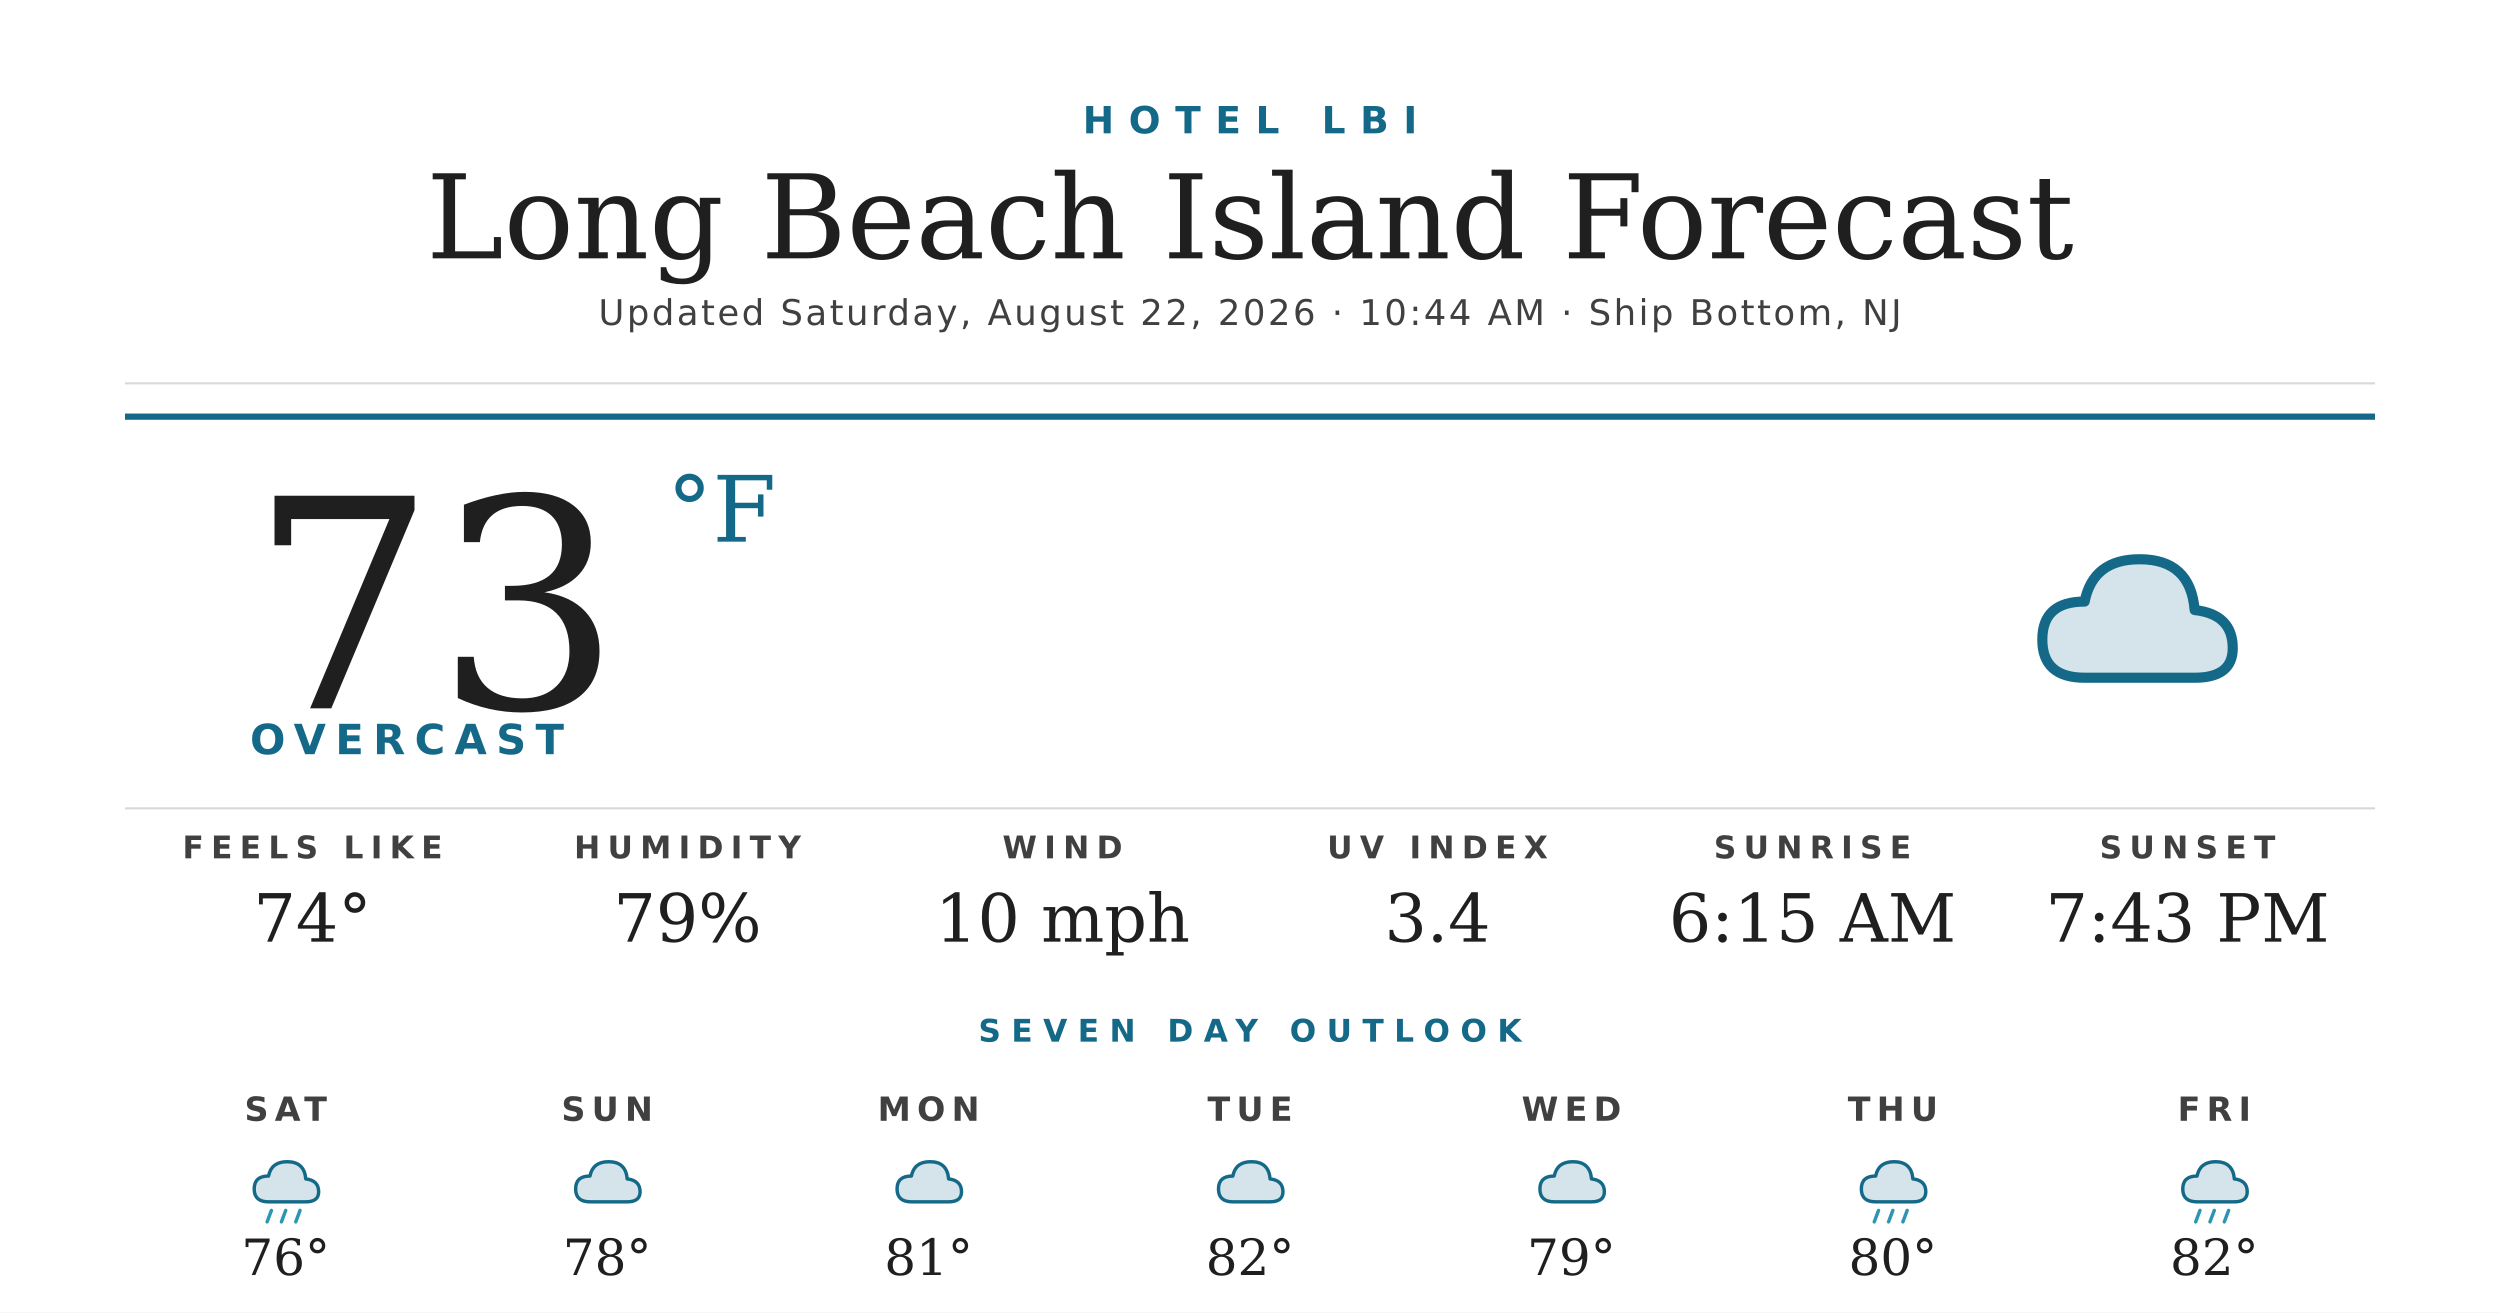
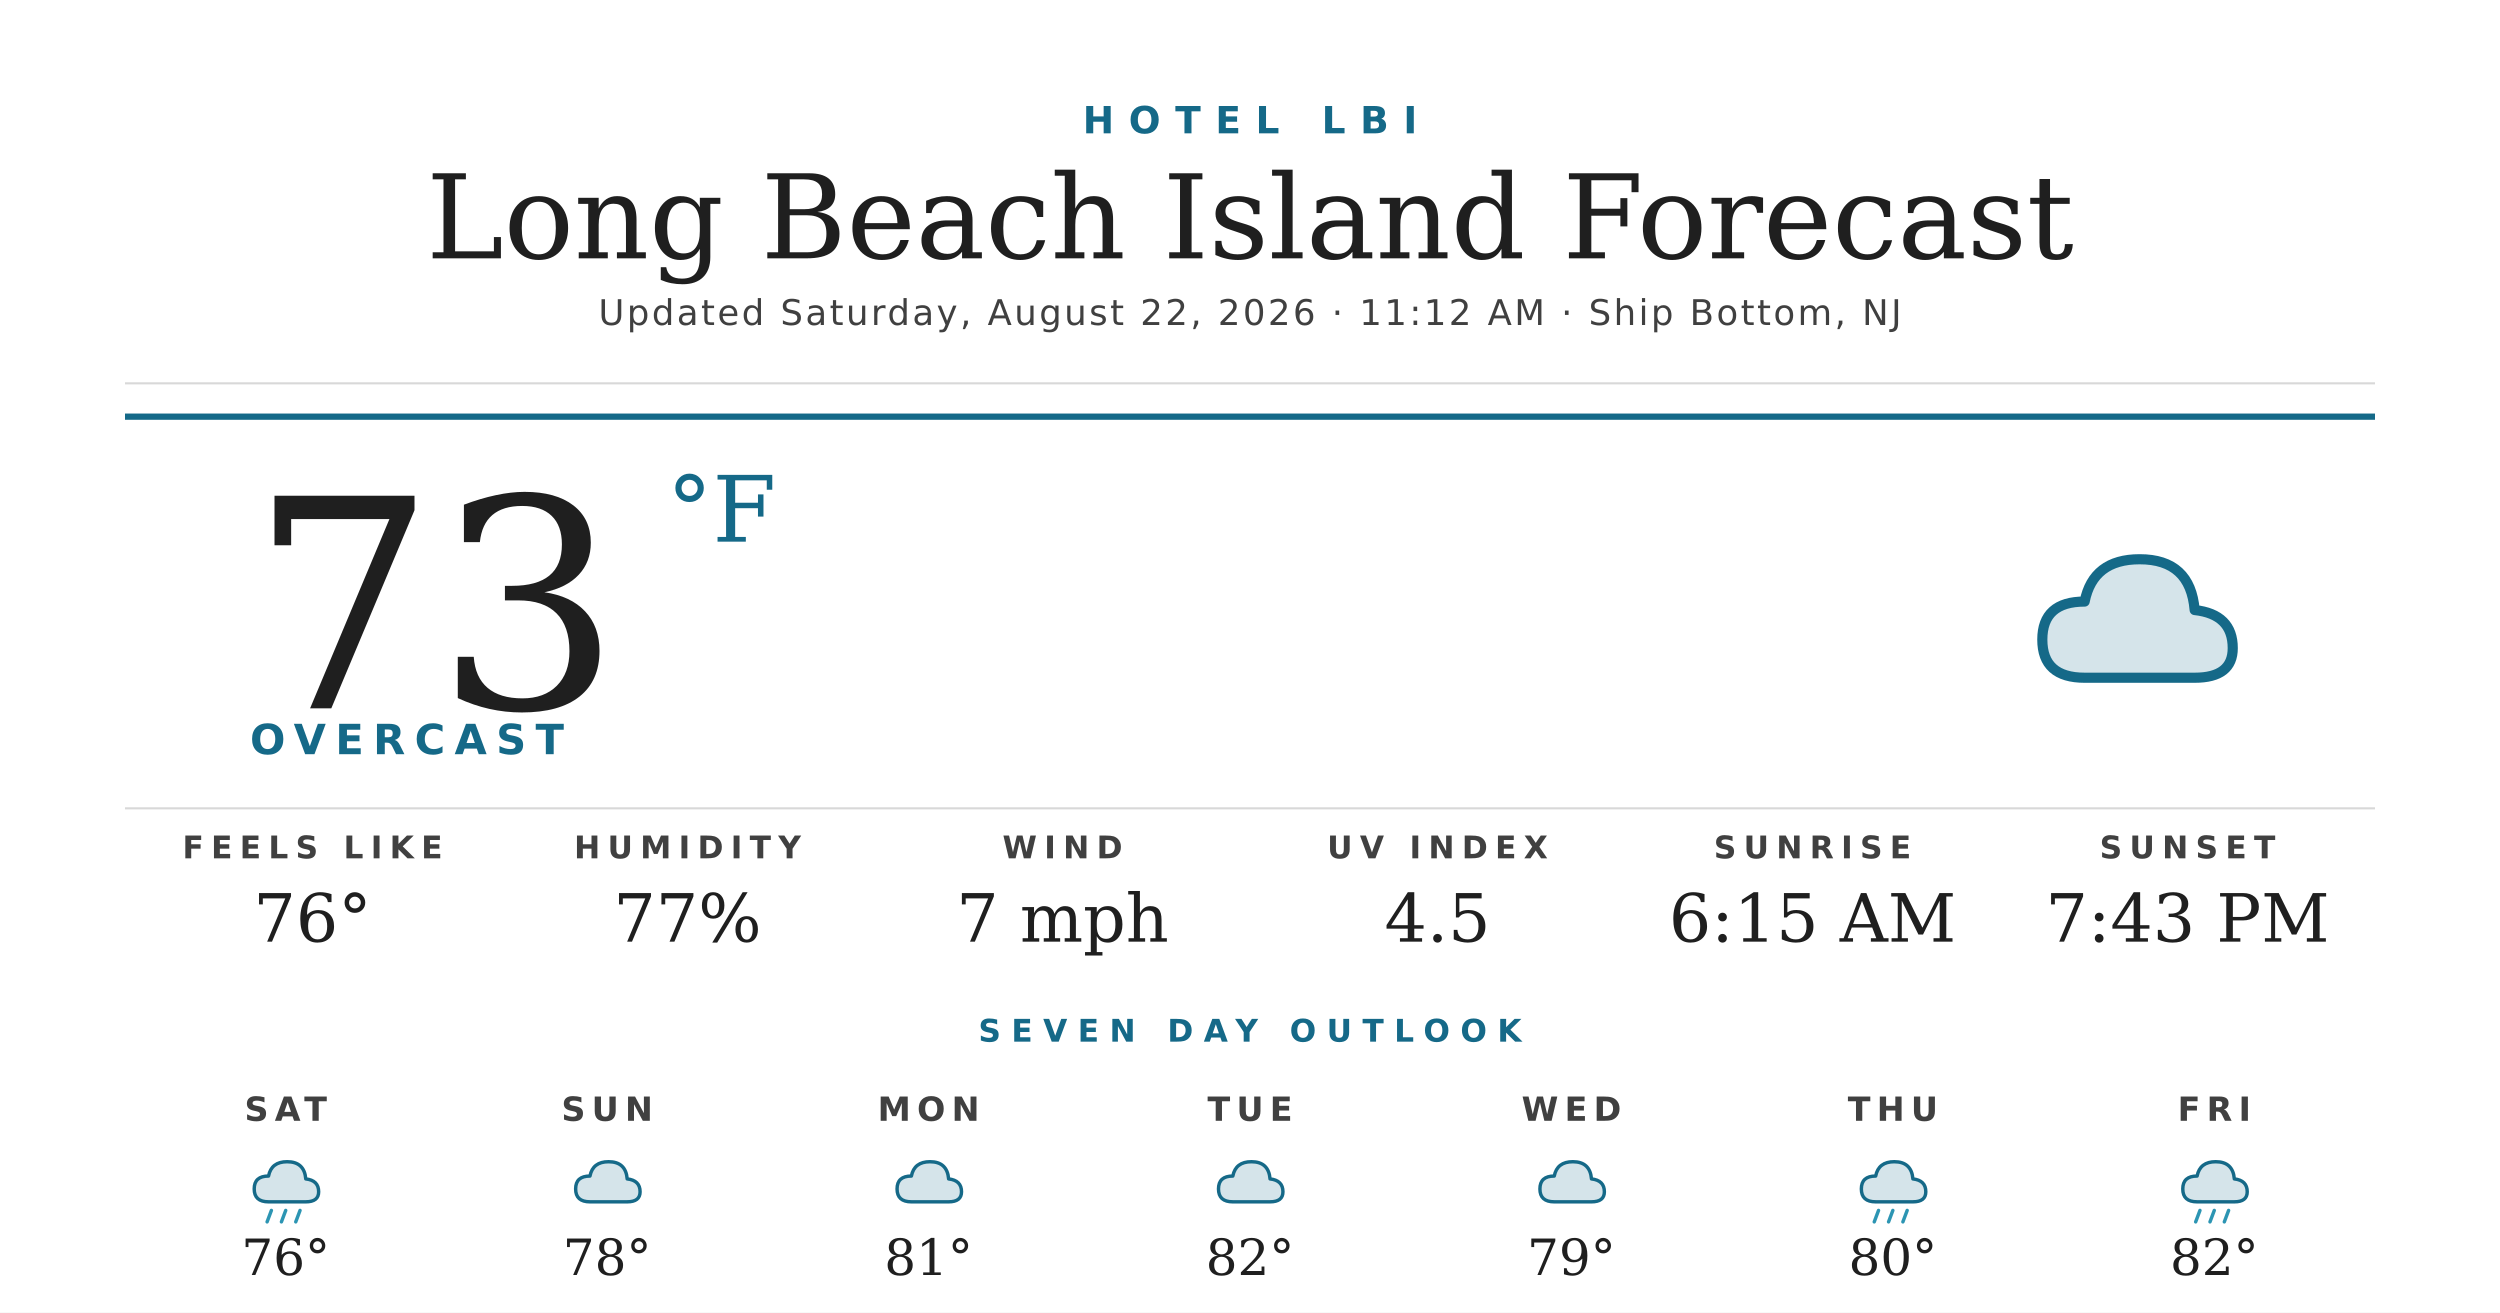
<svg xmlns="http://www.w3.org/2000/svg" width="1200" height="630" viewBox="0 0 1200 630">
  <rect width="1200" height="630" fill="#ffffff" />
  <text x="600" y="64" text-anchor="middle" font-family="'Montserrat Bold', 'Montserrat', 'DejaVu Sans', Helvetica, Arial, sans-serif" font-size="18" font-weight="700" fill="#156988" letter-spacing="7">HOTEL LBI</text>
  <text x="600" y="124" text-anchor="middle" font-family="'Prata', 'DejaVu Serif', Georgia, serif" font-size="56" fill="#1f1f1f">Long Beach Island Forecast</text>
-   <text x="600" y="156" text-anchor="middle" font-family="'Montserrat', 'DejaVu Sans', Helvetica, Arial, sans-serif" font-size="17" font-weight="500" fill="#404040" letter-spacing="1.2">Updated Saturday, August 22, 2026 · 10:44 AM · Ship Bottom, NJ</text>
+   <text x="600" y="156" text-anchor="middle" font-family="'Montserrat', 'DejaVu Sans', Helvetica, Arial, sans-serif" font-size="17" font-weight="500" fill="#404040" letter-spacing="1.2">Updated Saturday, August 22, 2026 · 11:12 AM · Ship Bottom, NJ</text>
  <line x1="60" y1="184" x2="1140" y2="184" stroke="#d8d8d8" stroke-width="1" />
  <line x1="60" y1="200" x2="1140" y2="200" stroke="#156988" stroke-width="3" />
  <text x="120" y="340" font-family="'Prata', 'DejaVu Serif', Georgia, serif" font-size="140" fill="#1f1f1f">73</text>
  <text x="320" y="260" font-family="'Prata', 'DejaVu Serif', Georgia, serif" font-size="44" fill="#156988">°F</text>
  <text x="120" y="362" font-family="'Montserrat Bold', 'Montserrat', 'DejaVu Sans', Helvetica, Arial, sans-serif" font-size="20" font-weight="700" fill="#156988" letter-spacing="4.5">OVERCAST</text>
  <g transform="translate(960,240) scale(2.03125)">
    <path d="M20 42 Q10 42 10 33 Q10 24 20 24 Q22 14 33 14 Q45 14 46 26 Q55 27 55 35 Q55 42 46 42 Z" fill="#156988" opacity="0.18" />
    <path d="M20 42 Q10 42 10 33 Q10 24 20 24 Q22 14 33 14 Q45 14 46 26 Q55 27 55 35 Q55 42 46 42 Z" fill="none" stroke="#156988" stroke-width="2.4" stroke-linejoin="round" />
  </g>
  <line x1="60" y1="388" x2="1140" y2="388" stroke="#d8d8d8" stroke-width="1" />
  <text x="150" y="412" text-anchor="middle" font-family="'Montserrat Bold', 'Montserrat', 'DejaVu Sans', Helvetica, Arial, sans-serif" font-size="15" font-weight="700" fill="#404040" letter-spacing="3.5">FEELS LIKE</text>
-   <text x="150" y="452" text-anchor="middle" font-family="'Prata', 'DejaVu Serif', Georgia, serif" font-size="32" fill="#1f1f1f">74°</text>
+   <text x="150" y="452" text-anchor="middle" font-family="'Prata', 'DejaVu Serif', Georgia, serif" font-size="32" fill="#1f1f1f">76°</text>
  <text x="330" y="412" text-anchor="middle" font-family="'Montserrat Bold', 'Montserrat', 'DejaVu Sans', Helvetica, Arial, sans-serif" font-size="15" font-weight="700" fill="#404040" letter-spacing="3.5">HUMIDITY</text>
-   <text x="330" y="452" text-anchor="middle" font-family="'Prata', 'DejaVu Serif', Georgia, serif" font-size="32" fill="#1f1f1f">79%</text>
+   <text x="330" y="452" text-anchor="middle" font-family="'Prata', 'DejaVu Serif', Georgia, serif" font-size="32" fill="#1f1f1f">77%</text>
  <text x="510" y="412" text-anchor="middle" font-family="'Montserrat Bold', 'Montserrat', 'DejaVu Sans', Helvetica, Arial, sans-serif" font-size="15" font-weight="700" fill="#404040" letter-spacing="3.5">WIND</text>
-   <text x="510" y="452" text-anchor="middle" font-family="'Prata', 'DejaVu Serif', Georgia, serif" font-size="32" fill="#1f1f1f">10 mph</text>
+   <text x="510" y="452" text-anchor="middle" font-family="'Prata', 'DejaVu Serif', Georgia, serif" font-size="32" fill="#1f1f1f">7 mph</text>
  <text x="690" y="412" text-anchor="middle" font-family="'Montserrat Bold', 'Montserrat', 'DejaVu Sans', Helvetica, Arial, sans-serif" font-size="15" font-weight="700" fill="#404040" letter-spacing="3.5">UV INDEX</text>
-   <text x="690" y="452" text-anchor="middle" font-family="'Prata', 'DejaVu Serif', Georgia, serif" font-size="32" fill="#1f1f1f">3.4</text>
+   <text x="690" y="452" text-anchor="middle" font-family="'Prata', 'DejaVu Serif', Georgia, serif" font-size="32" fill="#1f1f1f">4.5</text>
  <text x="870" y="412" text-anchor="middle" font-family="'Montserrat Bold', 'Montserrat', 'DejaVu Sans', Helvetica, Arial, sans-serif" font-size="15" font-weight="700" fill="#404040" letter-spacing="3.5">SUNRISE</text>
  <text x="870" y="452" text-anchor="middle" font-family="'Prata', 'DejaVu Serif', Georgia, serif" font-size="32" fill="#1f1f1f">6:15 AM</text>
  <text x="1050" y="412" text-anchor="middle" font-family="'Montserrat Bold', 'Montserrat', 'DejaVu Sans', Helvetica, Arial, sans-serif" font-size="15" font-weight="700" fill="#404040" letter-spacing="3.5">SUNSET</text>
  <text x="1050" y="452" text-anchor="middle" font-family="'Prata', 'DejaVu Serif', Georgia, serif" font-size="32" fill="#1f1f1f">7:43 PM</text>
  <text x="600" y="500" text-anchor="middle" font-family="'Montserrat Bold', 'Montserrat', 'DejaVu Sans', Helvetica, Arial, sans-serif" font-size="15" font-weight="700" fill="#156988" letter-spacing="5">SEVEN DAY OUTLOOK</text>
  <text x="137.143" y="538" text-anchor="middle" font-family="'Montserrat Bold', 'Montserrat', 'DejaVu Sans', Helvetica, Arial, sans-serif" font-size="16" font-weight="700" fill="#404040" letter-spacing="3">SAT</text>
  <g transform="translate(115.1429,548) scale(0.6875)">
    <path d="M20 42 Q10 42 10 33 Q10 24 20 24 Q22 14 33 14 Q45 14 46 26 Q55 27 55 35 Q55 42 46 42 Z" fill="#156988" opacity="0.18" />
    <path d="M20 42 Q10 42 10 33 Q10 24 20 24 Q22 14 33 14 Q45 14 46 26 Q55 27 55 35 Q55 42 46 42 Z" fill="none" stroke="#156988" stroke-width="2.4" stroke-linejoin="round" />
    <g stroke="#2C95B3" stroke-width="2.4" stroke-linecap="round">
      <line x1="22" y1="48" x2="19" y2="56" />
      <line x1="32" y1="48" x2="29" y2="56" />
      <line x1="42" y1="48" x2="39" y2="56" />
    </g>
  </g>
  <text x="137.143" y="612" text-anchor="middle" font-family="'Prata', 'DejaVu Serif', Georgia, serif" font-size="24" fill="#1f1f1f">76°</text>
  <text x="291.429" y="538" text-anchor="middle" font-family="'Montserrat Bold', 'Montserrat', 'DejaVu Sans', Helvetica, Arial, sans-serif" font-size="16" font-weight="700" fill="#404040" letter-spacing="3">SUN</text>
  <g transform="translate(269.4286,548) scale(0.6875)">
    <path d="M20 42 Q10 42 10 33 Q10 24 20 24 Q22 14 33 14 Q45 14 46 26 Q55 27 55 35 Q55 42 46 42 Z" fill="#156988" opacity="0.18" />
    <path d="M20 42 Q10 42 10 33 Q10 24 20 24 Q22 14 33 14 Q45 14 46 26 Q55 27 55 35 Q55 42 46 42 Z" fill="none" stroke="#156988" stroke-width="2.4" stroke-linejoin="round" />
  </g>
  <text x="291.429" y="612" text-anchor="middle" font-family="'Prata', 'DejaVu Serif', Georgia, serif" font-size="24" fill="#1f1f1f">78°</text>
  <text x="445.714" y="538" text-anchor="middle" font-family="'Montserrat Bold', 'Montserrat', 'DejaVu Sans', Helvetica, Arial, sans-serif" font-size="16" font-weight="700" fill="#404040" letter-spacing="3">MON</text>
  <g transform="translate(423.7143,548) scale(0.6875)">
    <path d="M20 42 Q10 42 10 33 Q10 24 20 24 Q22 14 33 14 Q45 14 46 26 Q55 27 55 35 Q55 42 46 42 Z" fill="#156988" opacity="0.18" />
    <path d="M20 42 Q10 42 10 33 Q10 24 20 24 Q22 14 33 14 Q45 14 46 26 Q55 27 55 35 Q55 42 46 42 Z" fill="none" stroke="#156988" stroke-width="2.4" stroke-linejoin="round" />
  </g>
  <text x="445.714" y="612" text-anchor="middle" font-family="'Prata', 'DejaVu Serif', Georgia, serif" font-size="24" fill="#1f1f1f">81°</text>
  <text x="600" y="538" text-anchor="middle" font-family="'Montserrat Bold', 'Montserrat', 'DejaVu Sans', Helvetica, Arial, sans-serif" font-size="16" font-weight="700" fill="#404040" letter-spacing="3">TUE</text>
  <g transform="translate(578,548) scale(0.6875)">
    <path d="M20 42 Q10 42 10 33 Q10 24 20 24 Q22 14 33 14 Q45 14 46 26 Q55 27 55 35 Q55 42 46 42 Z" fill="#156988" opacity="0.18" />
    <path d="M20 42 Q10 42 10 33 Q10 24 20 24 Q22 14 33 14 Q45 14 46 26 Q55 27 55 35 Q55 42 46 42 Z" fill="none" stroke="#156988" stroke-width="2.4" stroke-linejoin="round" />
  </g>
  <text x="600" y="612" text-anchor="middle" font-family="'Prata', 'DejaVu Serif', Georgia, serif" font-size="24" fill="#1f1f1f">82°</text>
  <text x="754.286" y="538" text-anchor="middle" font-family="'Montserrat Bold', 'Montserrat', 'DejaVu Sans', Helvetica, Arial, sans-serif" font-size="16" font-weight="700" fill="#404040" letter-spacing="3">WED</text>
  <g transform="translate(732.2857,548) scale(0.6875)">
    <path d="M20 42 Q10 42 10 33 Q10 24 20 24 Q22 14 33 14 Q45 14 46 26 Q55 27 55 35 Q55 42 46 42 Z" fill="#156988" opacity="0.18" />
    <path d="M20 42 Q10 42 10 33 Q10 24 20 24 Q22 14 33 14 Q45 14 46 26 Q55 27 55 35 Q55 42 46 42 Z" fill="none" stroke="#156988" stroke-width="2.4" stroke-linejoin="round" />
  </g>
  <text x="754.286" y="612" text-anchor="middle" font-family="'Prata', 'DejaVu Serif', Georgia, serif" font-size="24" fill="#1f1f1f">79°</text>
  <text x="908.571" y="538" text-anchor="middle" font-family="'Montserrat Bold', 'Montserrat', 'DejaVu Sans', Helvetica, Arial, sans-serif" font-size="16" font-weight="700" fill="#404040" letter-spacing="3">THU</text>
  <g transform="translate(886.5714,548) scale(0.6875)">
    <path d="M20 42 Q10 42 10 33 Q10 24 20 24 Q22 14 33 14 Q45 14 46 26 Q55 27 55 35 Q55 42 46 42 Z" fill="#156988" opacity="0.18" />
    <path d="M20 42 Q10 42 10 33 Q10 24 20 24 Q22 14 33 14 Q45 14 46 26 Q55 27 55 35 Q55 42 46 42 Z" fill="none" stroke="#156988" stroke-width="2.4" stroke-linejoin="round" />
    <g stroke="#2C95B3" stroke-width="2.4" stroke-linecap="round">
      <line x1="22" y1="48" x2="19" y2="56" />
      <line x1="32" y1="48" x2="29" y2="56" />
      <line x1="42" y1="48" x2="39" y2="56" />
    </g>
  </g>
  <text x="908.571" y="612" text-anchor="middle" font-family="'Prata', 'DejaVu Serif', Georgia, serif" font-size="24" fill="#1f1f1f">80°</text>
  <text x="1062.857" y="538" text-anchor="middle" font-family="'Montserrat Bold', 'Montserrat', 'DejaVu Sans', Helvetica, Arial, sans-serif" font-size="16" font-weight="700" fill="#404040" letter-spacing="3">FRI</text>
  <g transform="translate(1040.857,548) scale(0.6875)">
    <path d="M20 42 Q10 42 10 33 Q10 24 20 24 Q22 14 33 14 Q45 14 46 26 Q55 27 55 35 Q55 42 46 42 Z" fill="#156988" opacity="0.18" />
    <path d="M20 42 Q10 42 10 33 Q10 24 20 24 Q22 14 33 14 Q45 14 46 26 Q55 27 55 35 Q55 42 46 42 Z" fill="none" stroke="#156988" stroke-width="2.4" stroke-linejoin="round" />
    <g stroke="#2C95B3" stroke-width="2.4" stroke-linecap="round">
      <line x1="22" y1="48" x2="19" y2="56" />
      <line x1="32" y1="48" x2="29" y2="56" />
      <line x1="42" y1="48" x2="39" y2="56" />
    </g>
  </g>
  <text x="1062.857" y="612" text-anchor="middle" font-family="'Prata', 'DejaVu Serif', Georgia, serif" font-size="24" fill="#1f1f1f">82°</text>
</svg>
